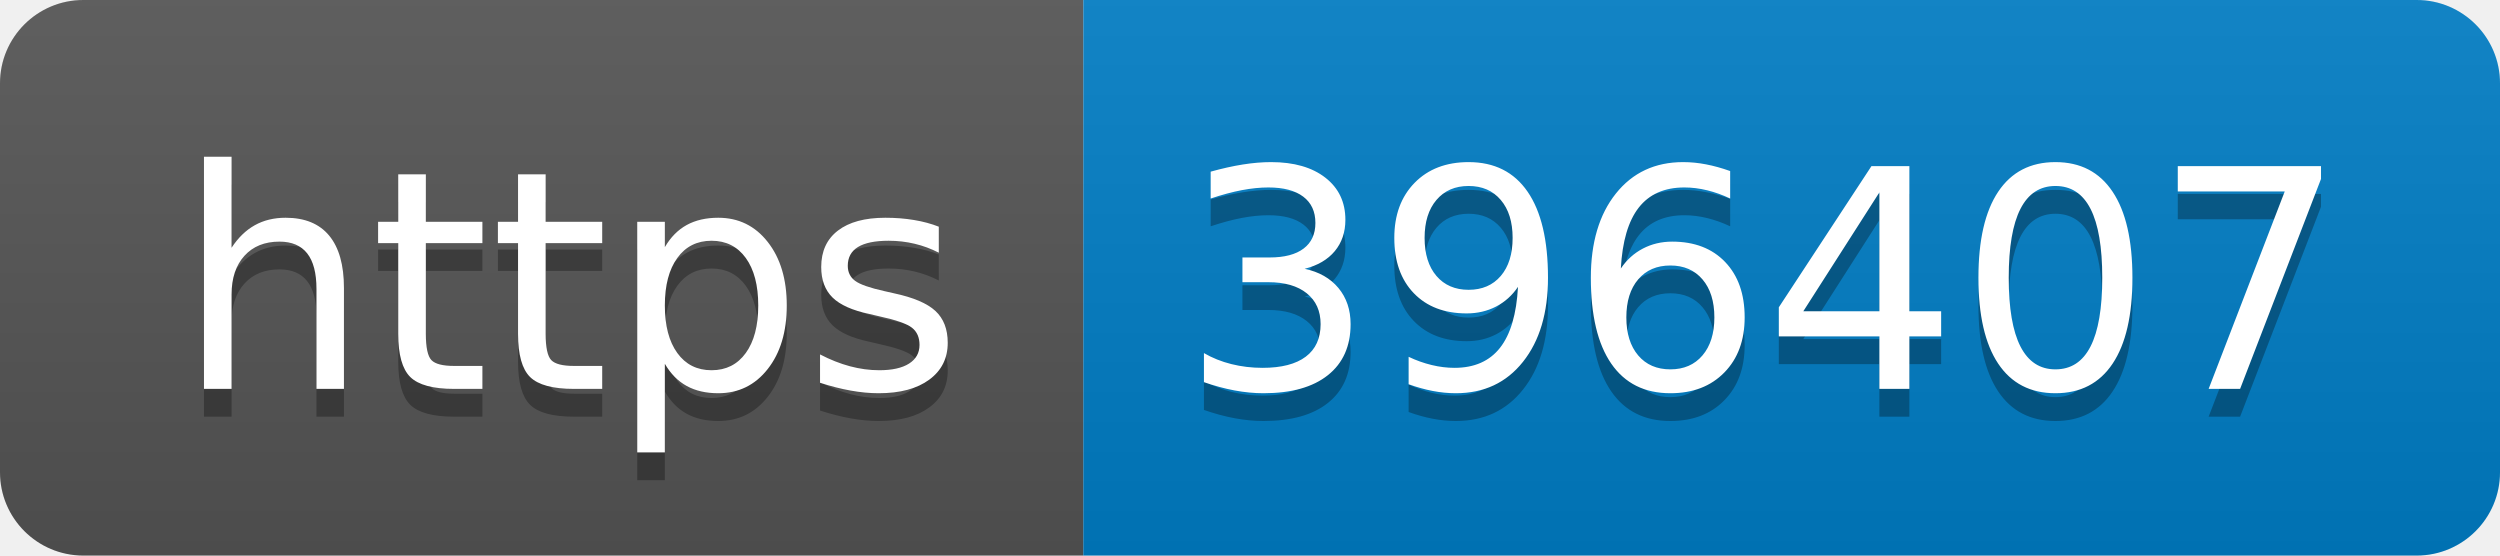
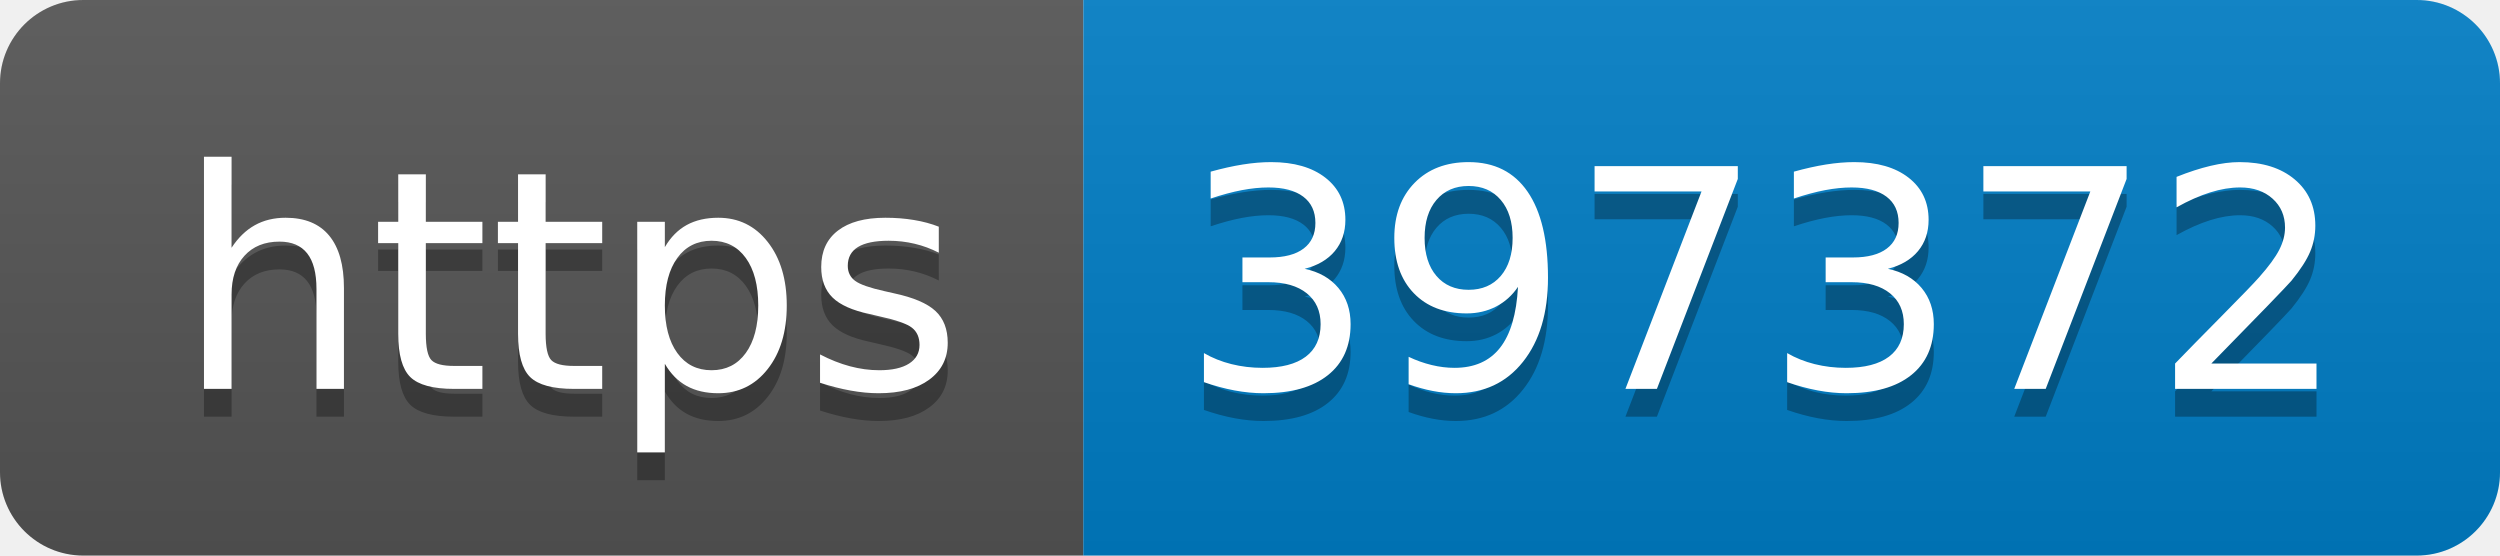
- <svg xmlns="http://www.w3.org/2000/svg" width="90" height="20" role="img" aria-label="https: 396407">
+ <svg xmlns="http://www.w3.org/2000/svg" width="90" height="20" role="img" aria-label="https: 397372">
  <linearGradient id="s" x2="0" y2="100%">
    <stop offset="0" stop-color="#bbb" stop-opacity=".1" />
    <stop offset="1" stop-opacity=".1" />
  </linearGradient>
  <clipPath id="r">
    <rect width="90" height="20" rx="3" fill="#fff" />
  </clipPath>
  <g clip-path="url(#r)">
    <rect width="39" height="20" fill="#555" />
    <rect x="39" width="51" height="20" fill="#007ec6" />
    <rect width="90" height="20" fill="url(#s)" />
  </g>
  <g fill="#fff" text-anchor="middle" font-family="Verdana,Geneva,DejaVu Sans,sans-serif" text-rendering="geometricPrecision" font-size="110">
    <text aria-hidden="true" x="205" y="150" fill="#010101" fill-opacity=".3" transform="scale(.1)" textLength="290">https</text>
    <text x="205" y="140" transform="scale(.1)" fill="#fff" textLength="290">https</text>
-     <text aria-hidden="true" x="635" y="150" fill="#010101" fill-opacity=".3" transform="scale(.1)" textLength="410">396407</text>
-     <text x="635" y="140" transform="scale(.1)" fill="#fff" textLength="410">396407</text>
+     <text aria-hidden="true" x="635" y="150" fill="#010101" fill-opacity=".3" transform="scale(.1)" textLength="410">397372</text>
+     <text x="635" y="140" transform="scale(.1)" fill="#fff" textLength="410">397372</text>
  </g>
</svg>
